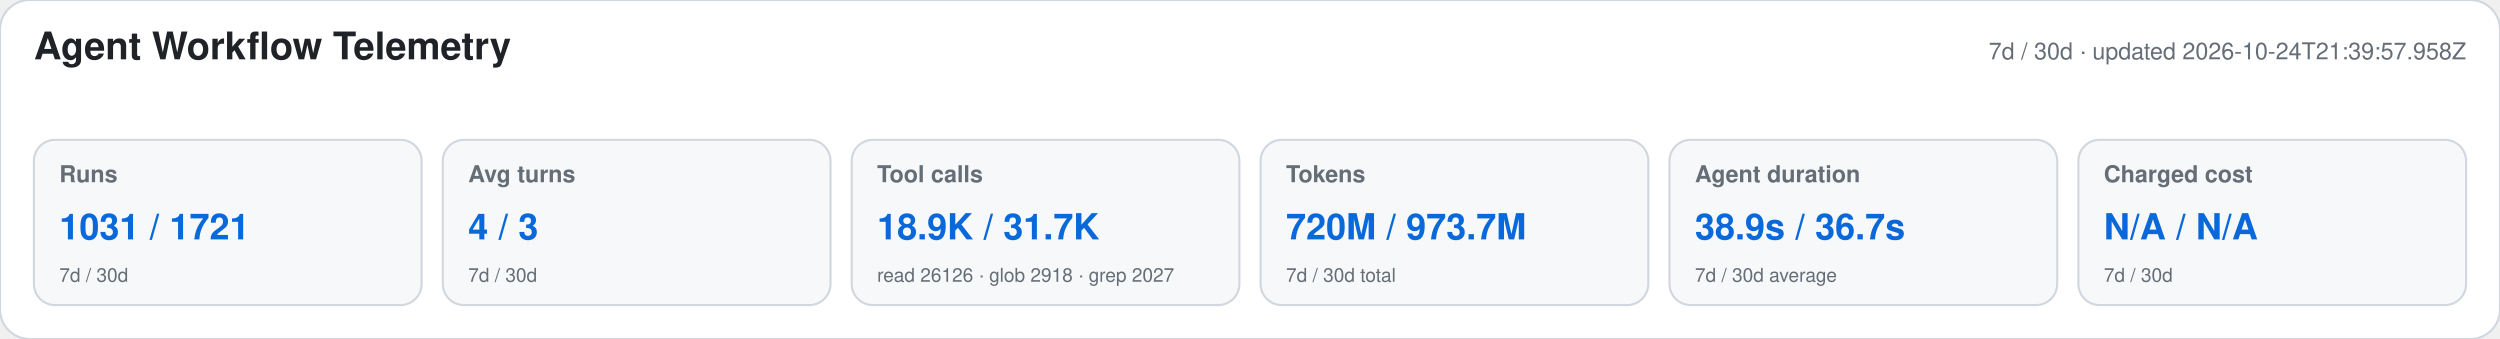
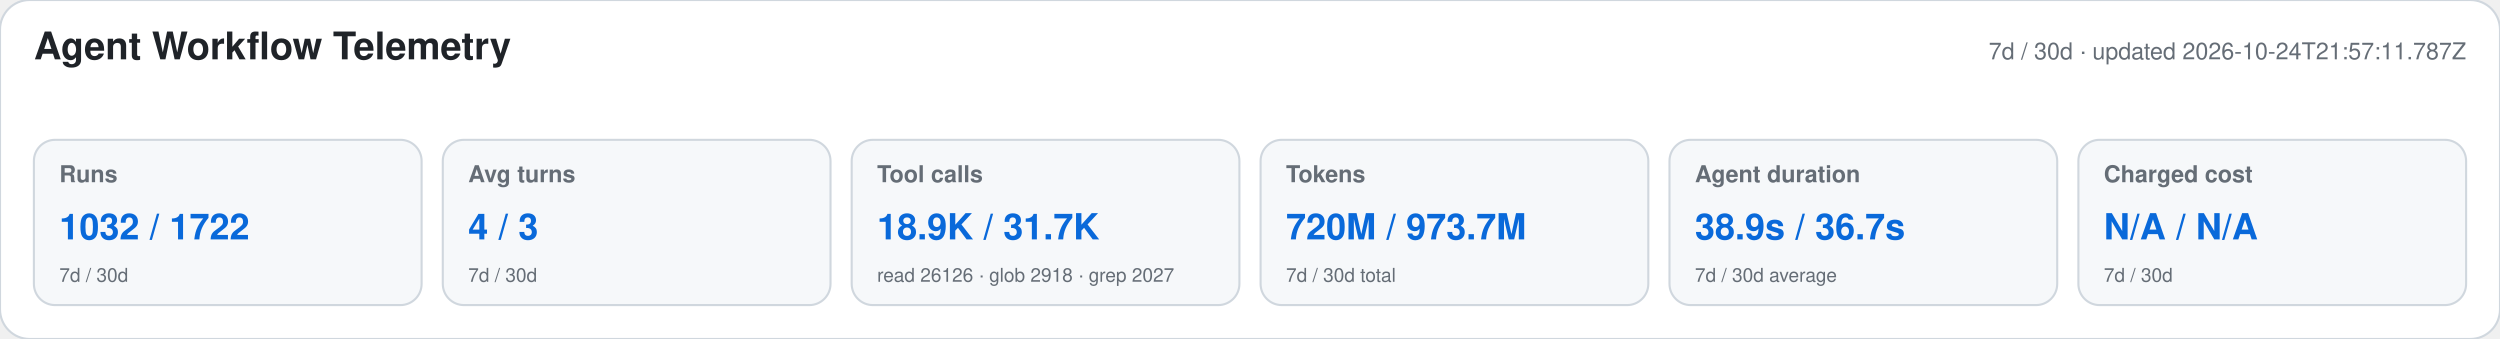
<svg xmlns="http://www.w3.org/2000/svg" width="1180" height="160" viewBox="0 0 1180 160" role="img" aria-labelledby="title desc">
  <style>text{font-family:-apple-system,BlinkMacSystemFont,"Segoe UI",Helvetica,Arial,sans-serif}.heading{font-size:18px;font-weight:650;fill:#1f2328}.meta,.label,.secondary{fill:#656d76}.meta,.label{font-size:11px}.label{font-weight:600}.primary{font-size:17px;font-weight:700;fill:#0969da}.secondary{font-size:9px}</style>
  <rect width="1180" height="160" rx="14" fill="#ffffff" stroke="#d0d7de" />
  <text x="16" y="28" class="heading">Agent Workflow Telemetry</text>
-   <text x="1164" y="28" text-anchor="end" class="meta">7d / 30d · updated 2026-10-24T21:39:57.958Z</text>
+   <text x="1164" y="28" text-anchor="end" class="meta">7d / 30d · updated 2026-10-24T21:57:11.787Z</text>
  <g>
    <rect x="16" y="66" width="183" height="78" rx="10" fill="#f6f8fa" stroke="#d0d7de" />
    <text x="28" y="86" class="label">Runs</text>
-     <text x="28" y="113" class="primary">1031 / 1721</text>
+     <text x="28" y="113" class="primary">1032 / 1722</text>
    <text x="28" y="133" class="secondary">7d / 30d</text>
  </g>
  <g>
    <rect x="209" y="66" width="183" height="78" rx="10" fill="#f6f8fa" stroke="#d0d7de" />
    <text x="221" y="86" class="label">Avg turns</text>
    <text x="221" y="113" class="primary">4 / 3</text>
    <text x="221" y="133" class="secondary">7d / 30d</text>
  </g>
  <g>
    <rect x="402" y="66" width="183" height="78" rx="10" fill="#f6f8fa" stroke="#d0d7de" />
    <text x="414" y="86" class="label">Tool calls</text>
    <text x="414" y="113" class="primary">18.9K / 31.7K</text>
    <text x="414" y="133" class="secondary">read 26126 · glob 2918 · grep 2027</text>
  </g>
  <g>
    <rect x="595" y="66" width="183" height="78" rx="10" fill="#f6f8fa" stroke="#d0d7de" />
    <text x="607" y="86" class="label">Tokens</text>
    <text x="607" y="113" class="primary">720M / 973.7M</text>
    <text x="607" y="133" class="secondary">7d / 30d total</text>
  </g>
  <g>
    <rect x="788" y="66" width="183" height="78" rx="10" fill="#f6f8fa" stroke="#d0d7de" />
    <text x="800" y="86" class="label">Agent duration</text>
    <text x="800" y="113" class="primary">38.9s / 36.7s</text>
    <text x="800" y="133" class="secondary">7d / 30d average</text>
  </g>
  <g>
    <rect x="981" y="66" width="183" height="78" rx="10" fill="#f6f8fa" stroke="#d0d7de" />
    <text x="993" y="86" class="label">Charged cost</text>
    <text x="993" y="113" class="primary">N/A / N/A</text>
    <text x="993" y="133" class="secondary">7d / 30d</text>
  </g>
</svg>
